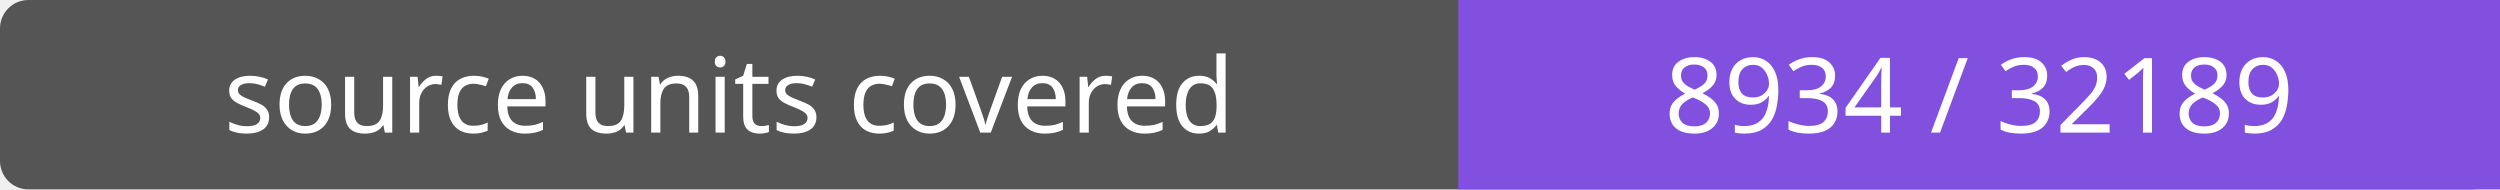
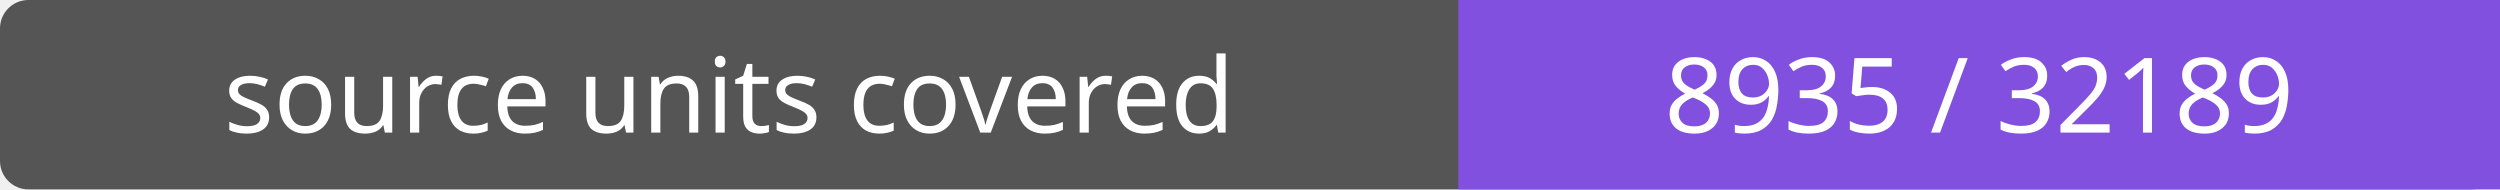
- <svg xmlns="http://www.w3.org/2000/svg" width="264" height="20" role="img" aria-label="source units covered: 8934 / 32189">
+ <svg xmlns="http://www.w3.org/2000/svg" width="264" height="20" role="img" aria-label="source units covered: 8935 / 32189">
  <rect width="264" height="20" rx="3" fill="#555" />
  <path fill="#8250df" d="M154 0h110v20H154z" />
  <g fill="#fff" text-anchor="middle" font-family="Verdana,sans-serif" font-size="11">
    <text x="77.0" y="14">source units covered</text>
-     <text x="209.0" y="14">8934 / 32189</text>
+     <text x="209.0" y="14">8935 / 32189</text>
  </g>
</svg>
